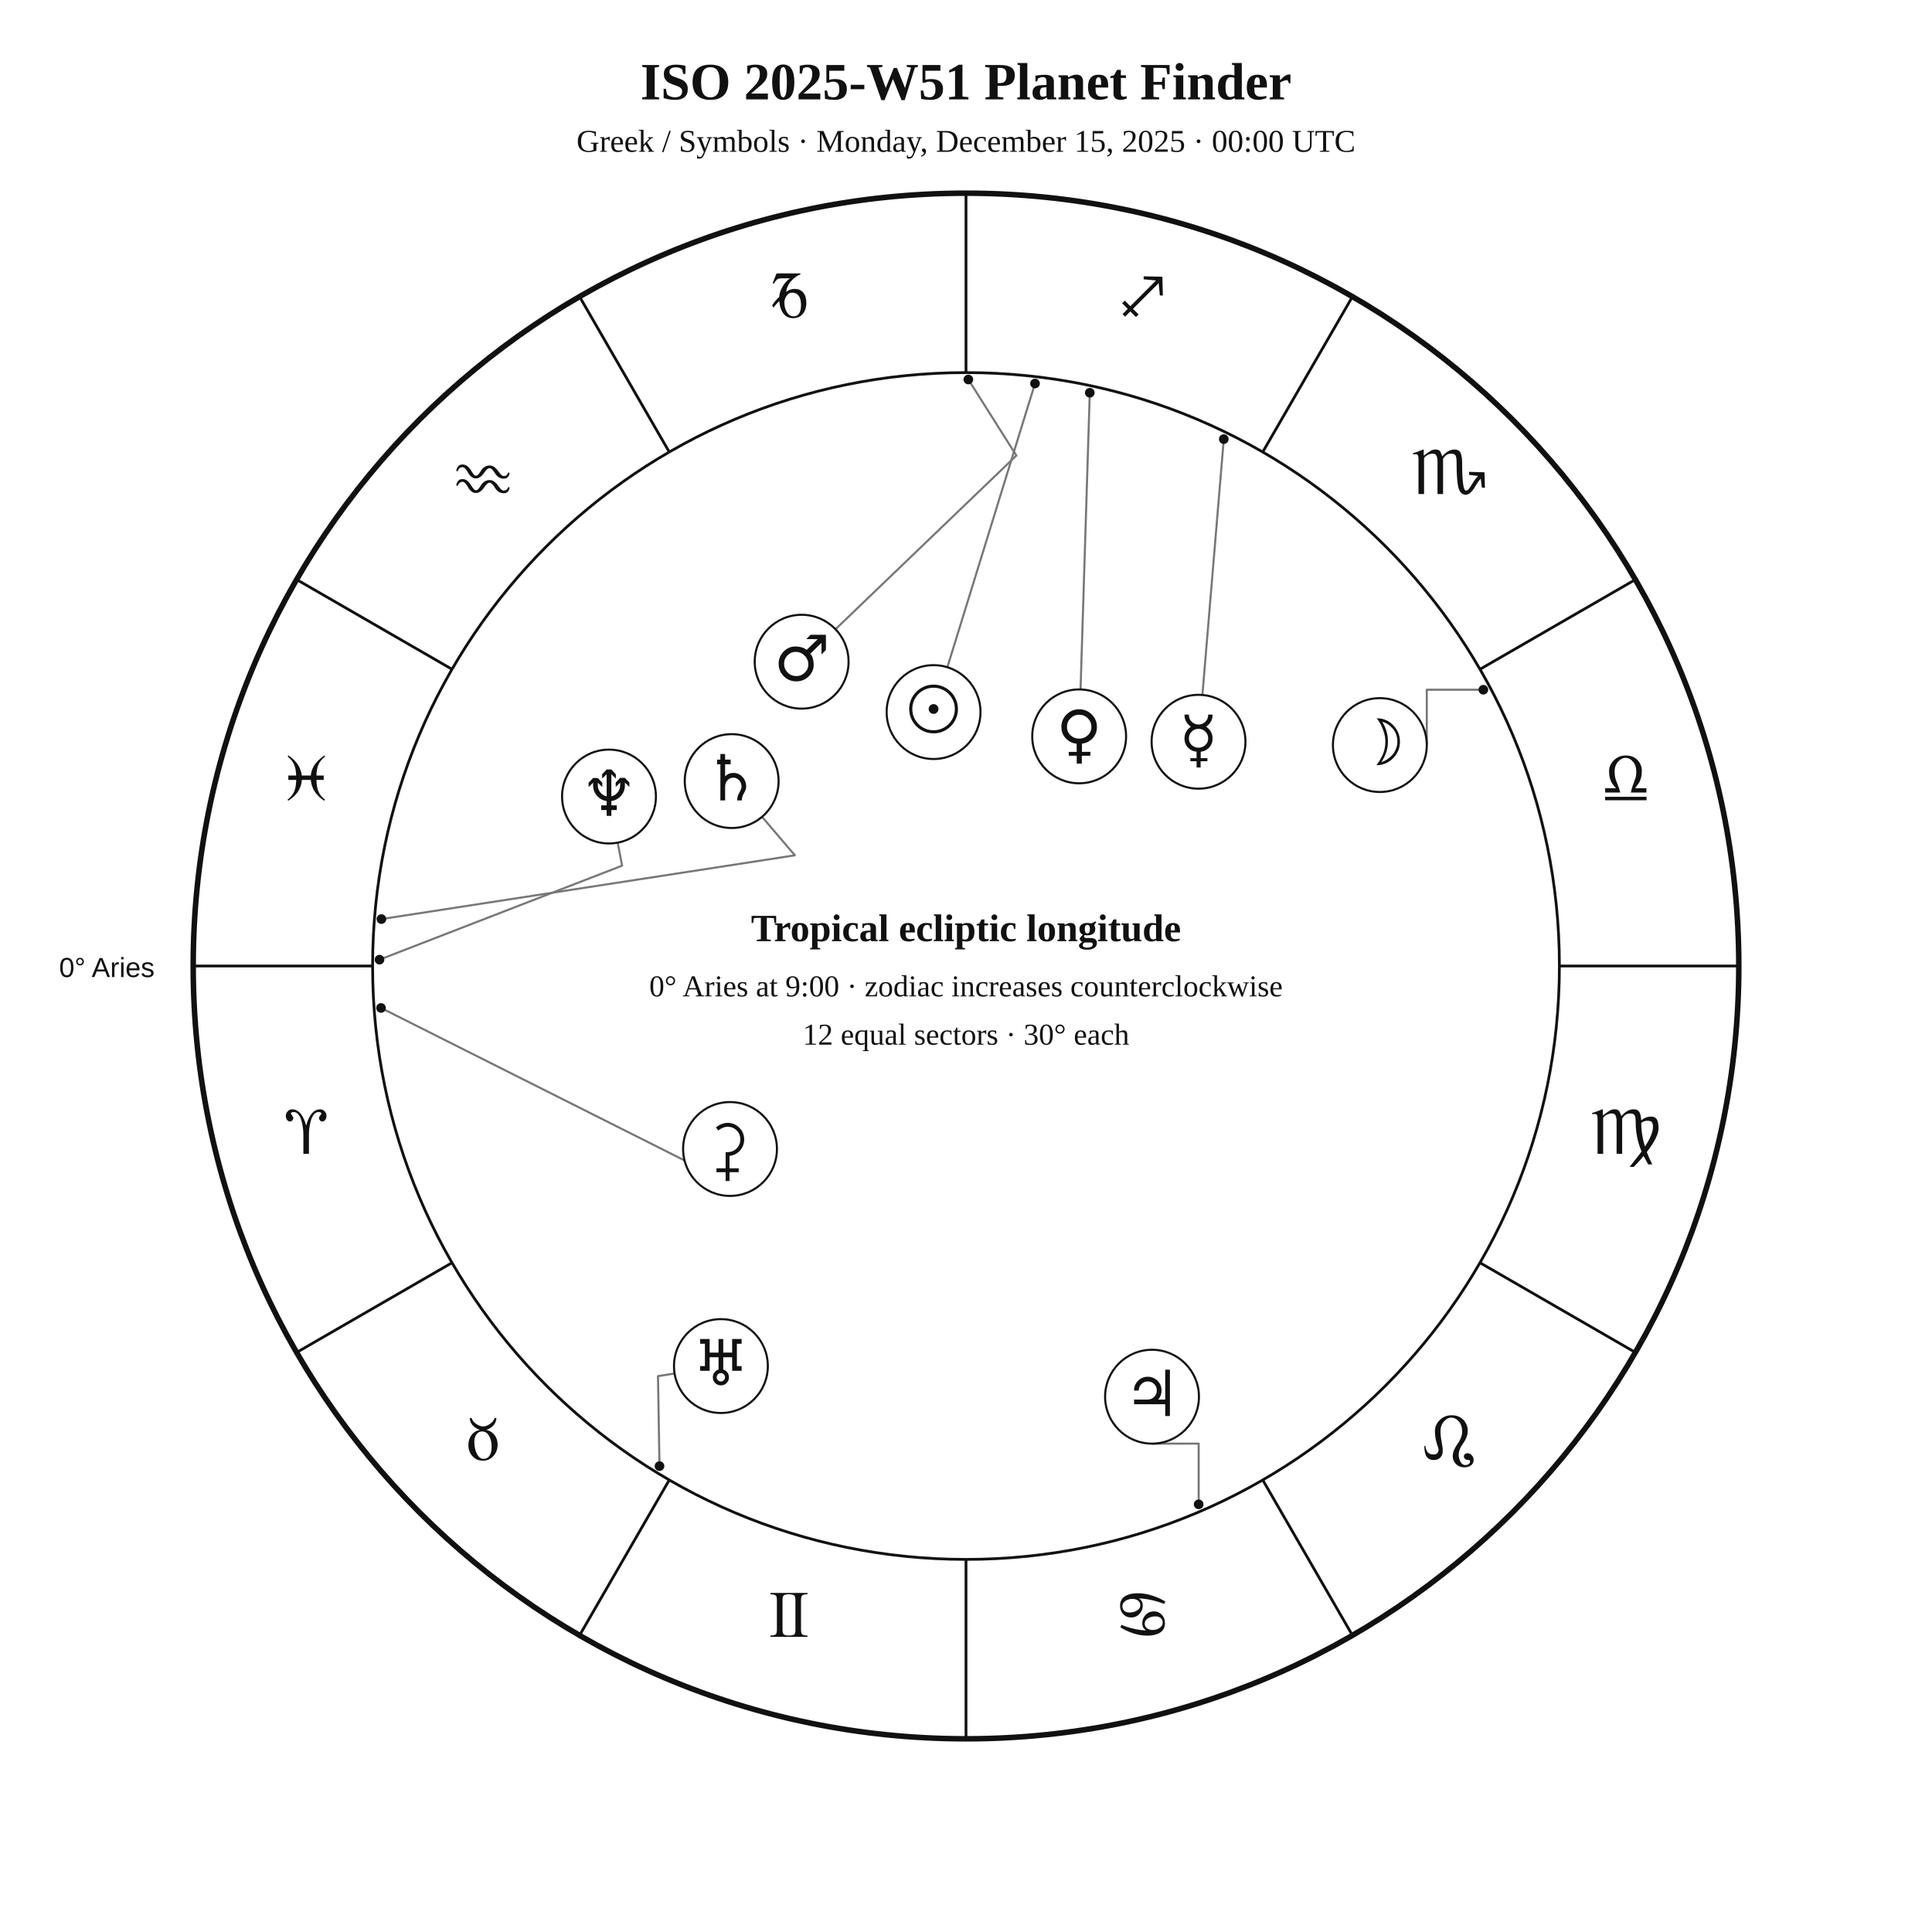
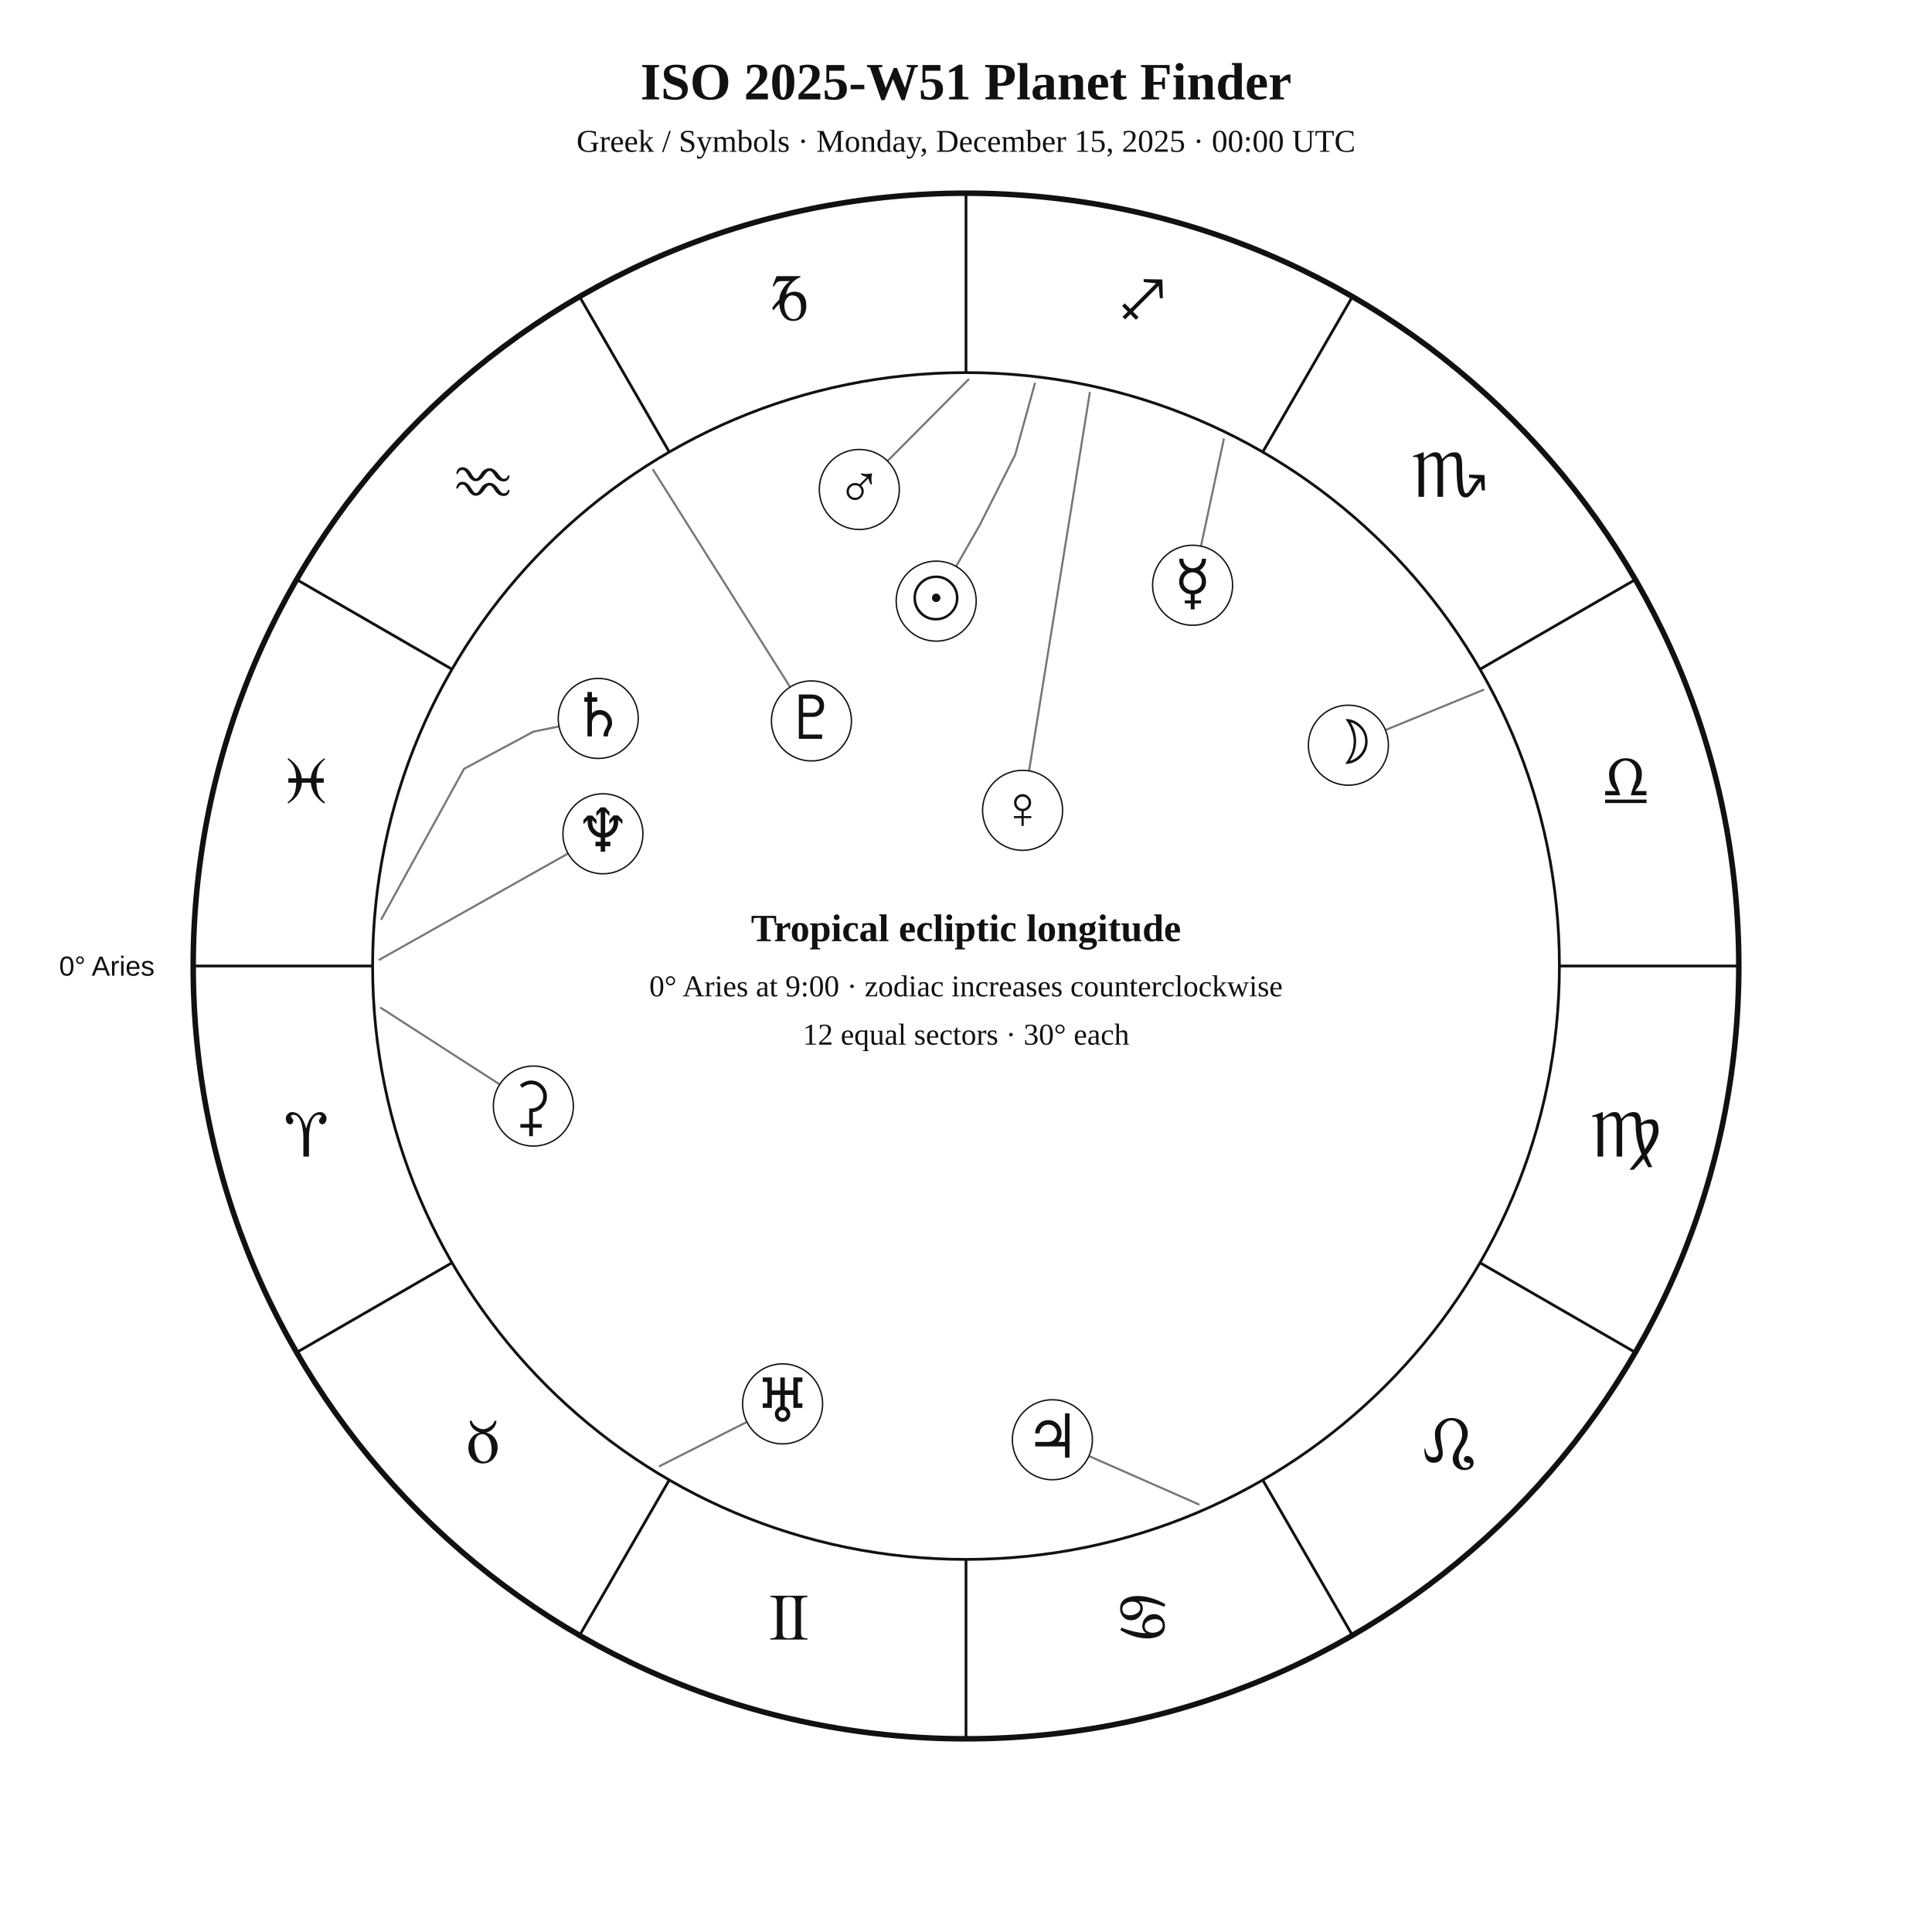
<svg xmlns="http://www.w3.org/2000/svg" width="1400" height="1400" viewBox="0 0 1400 1400">
  <rect width="100%" height="100%" fill="white" />
-   <style>text{font-family:Georgia,"Times New Roman",serif;fill:#111}.sans{font-family:Arial,Helvetica,sans-serif}.symbol{font-family:"Arial Unicode MS","Segoe UI Symbol","Noto Sans Symbols 2","Apple Symbols",serif;font-variant-emoji:text;fill:#111}</style>
+   <style>text{font-family:Georgia,"Times New Roman",serif;fill:#111!important;color:#111!important;-webkit-text-fill-color:#111!important}.sans{font-family:Arial,Helvetica,sans-serif}</style>
  <text x="700" y="72" text-anchor="middle" font-size="38" font-weight="700">ISO 2025-W51 Planet Finder</text>
  <text x="700" y="110" text-anchor="middle" font-size="23">Greek / Symbols · Monday, December 15, 2025 · 00:00 UTC</text>
  <circle cx="700" cy="700" r="560" fill="none" stroke="#111" stroke-width="4" />
  <circle cx="700" cy="700" r="430" fill="none" stroke="#111" stroke-width="2" />
  <line x1="270.0" y1="700.0" x2="140.0" y2="700.0" stroke="#111" stroke-width="2" />
  <line x1="327.6" y1="915.0" x2="215.0" y2="980.0" stroke="#111" stroke-width="2" />
  <line x1="485.0" y1="1072.4" x2="420.0" y2="1185.0" stroke="#111" stroke-width="2" />
  <line x1="700.0" y1="1130.0" x2="700.0" y2="1260.0" stroke="#111" stroke-width="2" />
  <line x1="915.0" y1="1072.4" x2="980.0" y2="1185.0" stroke="#111" stroke-width="2" />
  <line x1="1072.4" y1="915.0" x2="1185.0" y2="980.0" stroke="#111" stroke-width="2" />
  <line x1="1130.0" y1="700.0" x2="1260.0" y2="700.0" stroke="#111" stroke-width="2" />
  <line x1="1072.4" y1="485.0" x2="1185.0" y2="420.0" stroke="#111" stroke-width="2" />
  <line x1="915.0" y1="327.6" x2="980.0" y2="215.0" stroke="#111" stroke-width="2" />
  <line x1="700.0" y1="270.0" x2="700.0" y2="140.0" stroke="#111" stroke-width="2" />
  <line x1="485.0" y1="327.6" x2="420.0" y2="215.0" stroke="#111" stroke-width="2" />
  <line x1="327.6" y1="485.0" x2="215.0" y2="420.0" stroke="#111" stroke-width="2" />
-   <text class="symbol" x="221.9" y="836.1" text-anchor="middle" font-size="48">♈︎</text>
-   <text class="symbol" x="350.0" y="1058.0" text-anchor="middle" font-size="48">♉︎</text>
-   <text class="symbol" x="571.9" y="1186.1" text-anchor="middle" font-size="48">♊︎</text>
-   <text class="symbol" x="828.1" y="1186.1" text-anchor="middle" font-size="48">♋︎</text>
-   <text class="symbol" x="1050.0" y="1058.0" text-anchor="middle" font-size="48">♌︎</text>
-   <text class="symbol" x="1178.1" y="836.1" text-anchor="middle" font-size="48">♍︎</text>
-   <text class="symbol" x="1178.1" y="579.9" text-anchor="middle" font-size="48">♎︎</text>
-   <text class="symbol" x="1050.0" y="358.0" text-anchor="middle" font-size="48">♏︎</text>
-   <text class="symbol" x="828.1" y="229.9" text-anchor="middle" font-size="48">♐︎</text>
-   <text class="symbol" x="571.9" y="229.9" text-anchor="middle" font-size="48">♑︎</text>
-   <text class="symbol" x="350.0" y="358.0" text-anchor="middle" font-size="48">♒︎</text>
-   <text class="symbol" x="221.9" y="579.9" text-anchor="middle" font-size="48">♓︎</text>
-   <text x="112" y="708" text-anchor="end" font-size="20" class="sans">0° Aries</text>
-   <polyline points="750.0,277.9 686.5,483.5" fill="none" stroke="#777" stroke-width="1.5" stroke-linejoin="round" stroke-linecap="round" />
-   <circle cx="750.0" cy="277.9" r="3.5" fill="#111" />
-   <polyline points="1074.9,499.8 1033.9,499.8 1033.9,539.9" fill="none" stroke="#777" stroke-width="1.5" stroke-linejoin="round" stroke-linecap="round" />
-   <circle cx="1074.9" cy="499.8" r="3.5" fill="#111" />
-   <polyline points="886.8,318.2 871.3,503.6" fill="none" stroke="#777" stroke-width="1.5" stroke-linejoin="round" stroke-linecap="round" />
-   <circle cx="886.8" cy="318.2" r="3.5" fill="#111" />
-   <polyline points="789.7,284.6 783.0,499.6" fill="none" stroke="#777" stroke-width="1.5" stroke-linejoin="round" stroke-linecap="round" />
-   <circle cx="789.7" cy="284.6" r="3.5" fill="#111" />
-   <polyline points="701.7,275.0 736.5,330.1 605.4,456.0" fill="none" stroke="#777" stroke-width="1.5" stroke-linejoin="round" stroke-linecap="round" />
-   <circle cx="701.7" cy="275.0" r="3.5" fill="#111" />
-   <polyline points="868.6,1090.1 868.6,1046.1 834.8,1046.1" fill="none" stroke="#777" stroke-width="1.5" stroke-linejoin="round" stroke-linecap="round" />
-   <circle cx="868.6" cy="1090.1" r="3.5" fill="#111" />
-   <polyline points="276.4,666.0 576.0,619.8 552.2,591.9" fill="none" stroke="#777" stroke-width="1.5" stroke-linejoin="round" stroke-linecap="round" />
-   <circle cx="276.4" cy="666.0" r="3.5" fill="#111" />
-   <polyline points="477.9,1062.4 476.8,997.2 488.8,995.3" fill="none" stroke="#777" stroke-width="1.5" stroke-linejoin="round" stroke-linecap="round" />
-   <circle cx="477.9" cy="1062.4" r="3.5" fill="#111" />
-   <polyline points="275.0,695.4 450.8,627.3 447.6,610.6" fill="none" stroke="#777" stroke-width="1.5" stroke-linejoin="round" stroke-linecap="round" />
-   <circle cx="275.0" cy="695.4" r="3.5" fill="#111" />
-   <polyline points="276.1,730.4 520.5,853.2 516.0,864.0" fill="none" stroke="#777" stroke-width="1.5" stroke-linejoin="round" stroke-linecap="round" />
-   <circle cx="276.1" cy="730.4" r="3.5" fill="#111" />
-   <circle cx="676.5" cy="516.0" r="34" fill="white" stroke="#111" stroke-width="1.5" />
-   <text class="symbol" x="676.5" y="530.0" text-anchor="middle" font-size="46">☉︎</text>
-   <circle cx="999.9" cy="539.9" r="34" fill="white" stroke="#111" stroke-width="1.5" />
-   <text class="symbol" x="999.9" y="553.9" text-anchor="middle" font-size="46">☽︎</text>
-   <circle cx="868.5" cy="537.5" r="34" fill="white" stroke="#111" stroke-width="1.5" />
-   <text class="symbol" x="868.5" y="551.5" text-anchor="middle" font-size="46">☿︎</text>
-   <circle cx="782.0" cy="533.6" r="34" fill="white" stroke="#111" stroke-width="1.5" />
-   <text class="symbol" x="782.0" y="547.6" text-anchor="middle" font-size="46">♀︎</text>
-   <circle cx="580.9" cy="479.5" r="34" fill="white" stroke="#111" stroke-width="1.5" />
-   <text class="symbol" x="580.9" y="493.5" text-anchor="middle" font-size="46">♂︎</text>
-   <circle cx="834.8" cy="1012.1" r="34" fill="white" stroke="#111" stroke-width="1.5" />
-   <text class="symbol" x="834.8" y="1026.1" text-anchor="middle" font-size="46">♃︎</text>
-   <circle cx="530.2" cy="566.0" r="34" fill="white" stroke="#111" stroke-width="1.5" />
-   <text class="symbol" x="530.2" y="580.0" text-anchor="middle" font-size="46">♄︎</text>
-   <circle cx="522.4" cy="989.9" r="34" fill="white" stroke="#111" stroke-width="1.5" />
-   <text class="symbol" x="522.4" y="1003.9" text-anchor="middle" font-size="46">♅︎</text>
-   <circle cx="441.3" cy="577.2" r="34" fill="white" stroke="#111" stroke-width="1.5" />
-   <text class="symbol" x="441.3" y="591.2" text-anchor="middle" font-size="46">♆︎</text>
-   <circle cx="529.0" cy="832.6" r="34" fill="white" stroke="#111" stroke-width="1.5" />
-   <text class="symbol" x="529.0" y="846.6" text-anchor="middle" font-size="46">⚳︎</text>
+   <text x="221.9" y="838.1" text-anchor="middle" font-size="48">♈︎</text>
+   <text x="350.0" y="1060.0" text-anchor="middle" font-size="48">♉︎</text>
+   <text x="571.9" y="1188.1" text-anchor="middle" font-size="48">♊︎</text>
+   <text x="828.1" y="1188.1" text-anchor="middle" font-size="48">♋︎</text>
+   <text x="1050.0" y="1060.0" text-anchor="middle" font-size="48">♌︎</text>
+   <text x="1178.1" y="838.1" text-anchor="middle" font-size="48">♍︎</text>
+   <text x="1178.1" y="581.9" text-anchor="middle" font-size="48">♎︎</text>
+   <text x="1050.0" y="360.0" text-anchor="middle" font-size="48">♏︎</text>
+   <text x="828.1" y="231.9" text-anchor="middle" font-size="48">♐︎</text>
+   <text x="571.9" y="231.9" text-anchor="middle" font-size="48">♑︎</text>
+   <text x="350.0" y="360.0" text-anchor="middle" font-size="48">♒︎</text>
+   <text x="221.9" y="581.9" text-anchor="middle" font-size="48">♓︎</text>
+   <text x="112.0" y="707.0" text-anchor="end" font-size="20" class="sans">0° Aries</text>
+   <polyline points="749.9,277.9 735.7,329.4 709.9,380.6 692.8,410.5" fill="none" stroke="#777" stroke-width="1.5" stroke-linejoin="round" stroke-linecap="round" />
+   <circle cx="678.4" cy="435.6" r="29" fill="white" stroke="#111" />
+   <text x="678.4" y="448.6" text-anchor="middle" font-size="44">☉︎</text>
+   <polyline points="1074.9,499.9 1004.0,529.0" fill="none" stroke="#777" stroke-width="1.5" stroke-linejoin="round" stroke-linecap="round" />
+   <circle cx="977.1" cy="540.0" r="29" fill="white" stroke="#111" />
+   <text x="977.1" y="553.0" text-anchor="middle" font-size="44">☽︎</text>
+   <polyline points="886.8,318.3 870.3,395.7" fill="none" stroke="#777" stroke-width="1.5" stroke-linejoin="round" stroke-linecap="round" />
+   <circle cx="864.2" cy="424.1" r="29" fill="white" stroke="#111" />
+   <text x="864.2" y="437.1" text-anchor="middle" font-size="44">☿︎</text>
+   <polyline points="789.7,284.6 745.7,558.6" fill="none" stroke="#777" stroke-width="1.5" stroke-linejoin="round" stroke-linecap="round" />
+   <circle cx="741.0" cy="587.2" r="29" fill="white" stroke="#111" />
+   <text x="741.0" y="600.2" text-anchor="middle" font-size="44">♀︎</text>
+   <polyline points="701.8,275.0 643.1,334.1" fill="none" stroke="#777" stroke-width="1.5" stroke-linejoin="round" stroke-linecap="round" />
+   <circle cx="622.7" cy="354.7" r="29" fill="white" stroke="#111" />
+   <text x="622.7" y="367.7" text-anchor="middle" font-size="44">♂︎</text>
+   <polyline points="868.6,1090.1 789.1,1055.1" fill="none" stroke="#777" stroke-width="1.5" stroke-linejoin="round" stroke-linecap="round" />
+   <circle cx="762.6" cy="1043.3" r="29" fill="white" stroke="#111" />
+   <text x="762.6" y="1056.3" text-anchor="middle" font-size="44">♃︎</text>
+   <polyline points="276.4,666.0 336.3,557.1 386.5,530.2 405.1,526.4" fill="none" stroke="#777" stroke-width="1.5" stroke-linejoin="round" stroke-linecap="round" />
+   <circle cx="433.5" cy="520.6" r="29" fill="white" stroke="#111" />
+   <text x="433.5" y="533.6" text-anchor="middle" font-size="44">♄︎</text>
+   <polyline points="276.1,730.4 362.1,785.8" fill="none" stroke="#777" stroke-width="1.5" stroke-linejoin="round" stroke-linecap="round" />
+   <circle cx="386.5" cy="801.5" r="29" fill="white" stroke="#111" />
+   <text x="386.5" y="814.5" text-anchor="middle" font-size="44">⚳︎</text>
+   <polyline points="478.0,1062.4 541.2,1030.4" fill="none" stroke="#777" stroke-width="1.5" stroke-linejoin="round" stroke-linecap="round" />
+   <circle cx="567.1" cy="1017.3" r="29" fill="white" stroke="#111" />
+   <text x="567.1" y="1030.3" text-anchor="middle" font-size="44">♅︎</text>
+   <polyline points="275.0,695.4 411.6,618.5" fill="none" stroke="#777" stroke-width="1.5" stroke-linejoin="round" stroke-linecap="round" />
+   <circle cx="436.9" cy="604.2" r="29" fill="white" stroke="#111" />
+   <text x="436.9" y="617.2" text-anchor="middle" font-size="44">♆︎</text>
+   <polyline points="473.3,340.5 572.5,497.8" fill="none" stroke="#777" stroke-width="1.5" stroke-linejoin="round" stroke-linecap="round" />
+   <circle cx="588.0" cy="522.4" r="29" fill="white" stroke="#111" />
+   <text x="588.0" y="535.4" text-anchor="middle" font-size="44">♇︎</text>
  <text x="700" y="682" text-anchor="middle" font-size="28" font-weight="700">Tropical ecliptic longitude</text>
  <text x="700" y="722" text-anchor="middle" font-size="22">0° Aries at 9:00 · zodiac increases counterclockwise</text>
  <text x="700" y="757" text-anchor="middle" font-size="22">12 equal sectors · 30° each</text>
</svg>
